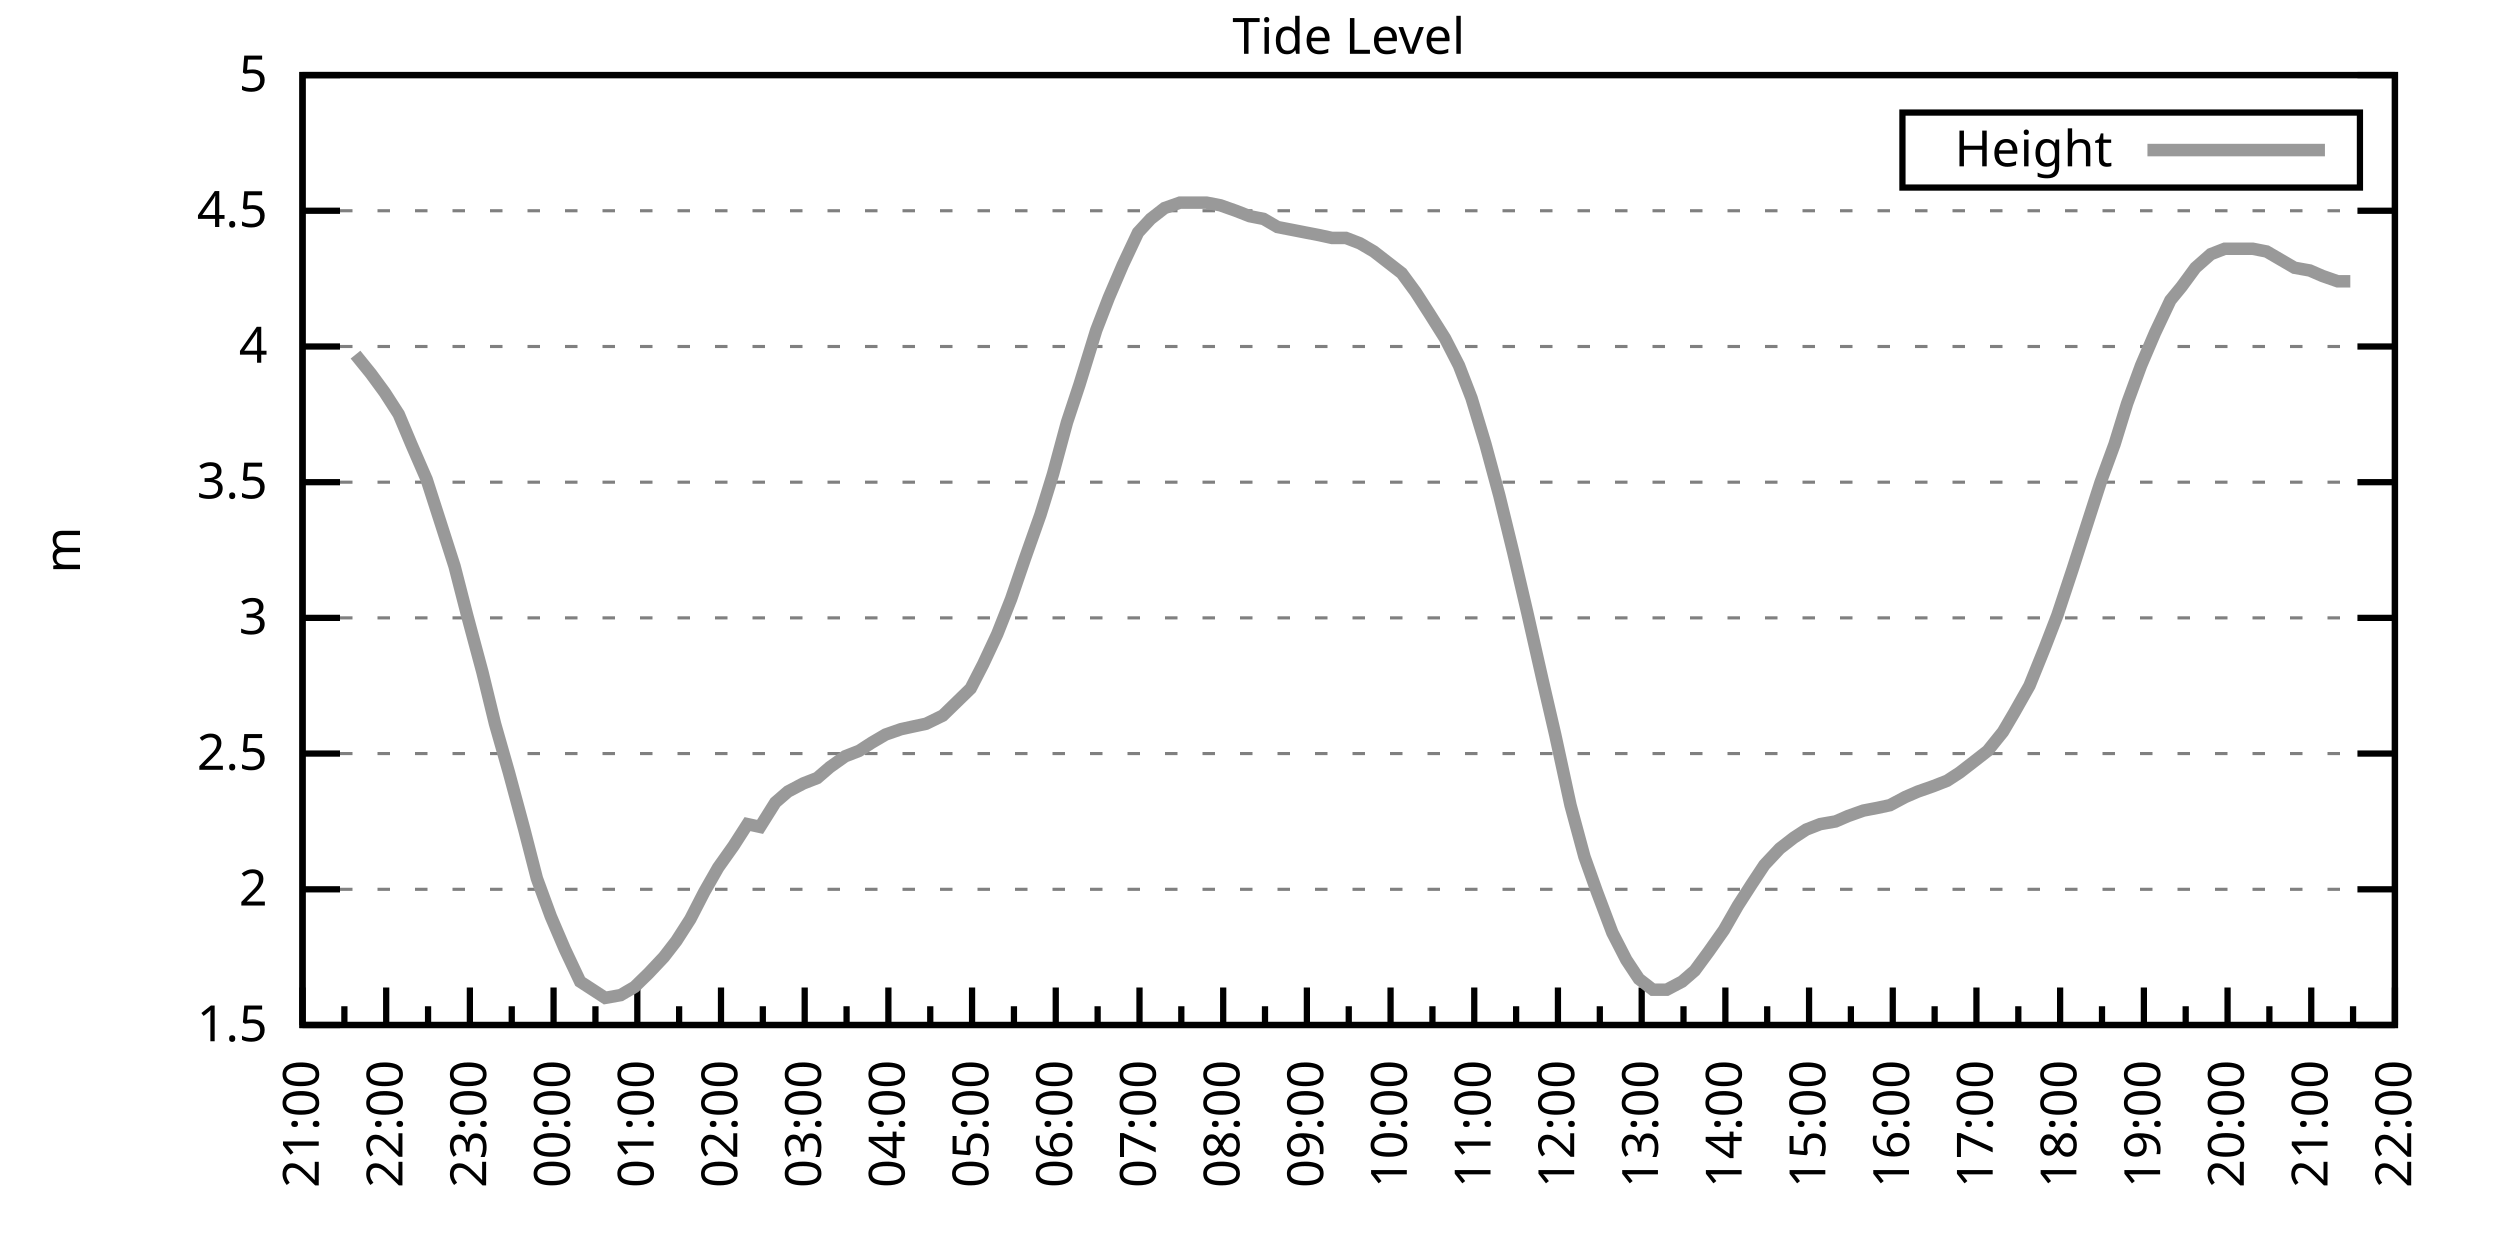
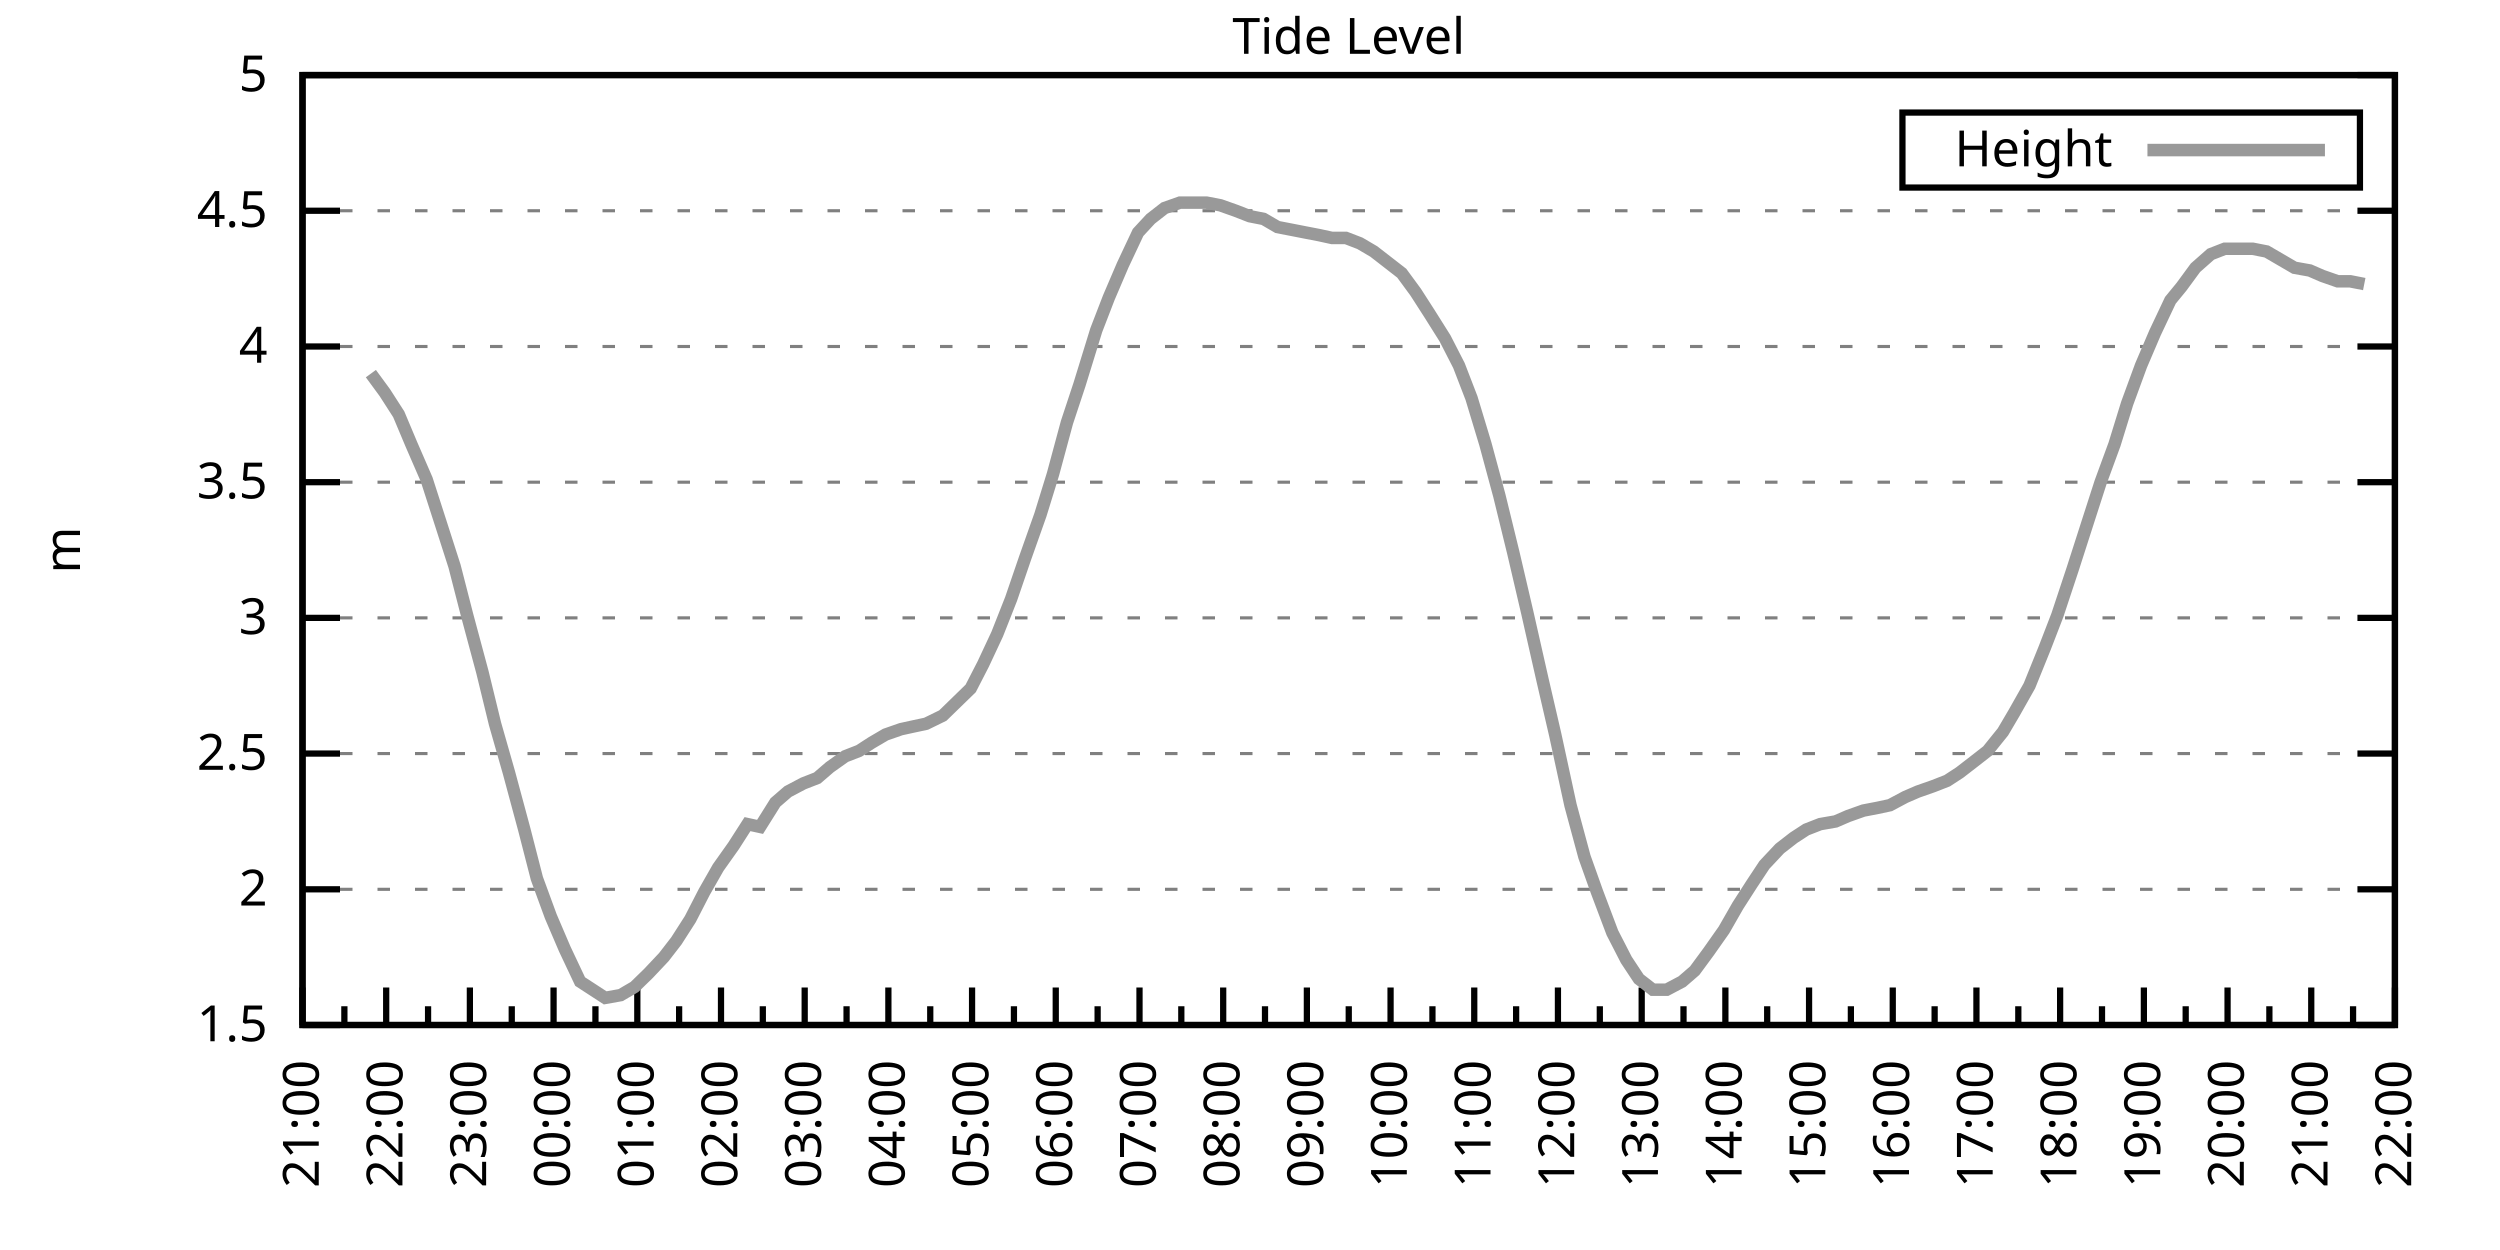
<svg xmlns="http://www.w3.org/2000/svg" xmlns:xlink="http://www.w3.org/1999/xlink" width="400" height="200" viewBox="0 0 400 200">
  <g id="gnuplot_canvas">
    <rect x="0" y="0" width="400" height="200" fill="none" />
    <defs>
      <circle id="gpDot" r="0.5" stroke-width="0.5" stroke="currentColor" />
      <path id="gpPt0" stroke-width="0.333" stroke="currentColor" d="M-1,0 h2 M0,-1 v2" />
      <path id="gpPt1" stroke-width="0.333" stroke="currentColor" d="M-1,-1 L1,1 M1,-1 L-1,1" />
      <path id="gpPt2" stroke-width="0.333" stroke="currentColor" d="M-1,0 L1,0 M0,-1 L0,1 M-1,-1 L1,1 M-1,1 L1,-1" />
      <rect id="gpPt3" stroke-width="0.333" stroke="currentColor" x="-1" y="-1" width="2" height="2" />
      <rect id="gpPt4" stroke-width="0.333" stroke="currentColor" fill="currentColor" x="-1" y="-1" width="2" height="2" />
      <circle id="gpPt5" stroke-width="0.333" stroke="currentColor" cx="0" cy="0" r="1" />
      <use xlink:href="#gpPt5" id="gpPt6" fill="currentColor" stroke="none" />
      <path id="gpPt7" stroke-width="0.333" stroke="currentColor" d="M0,-1.33 L-1.33,0.67 L1.33,0.67 z" />
      <use xlink:href="#gpPt7" id="gpPt8" fill="currentColor" stroke="none" />
      <use xlink:href="#gpPt7" id="gpPt9" stroke="currentColor" transform="rotate(180)" />
      <use xlink:href="#gpPt9" id="gpPt10" fill="currentColor" stroke="none" />
      <use xlink:href="#gpPt3" id="gpPt11" stroke="currentColor" transform="rotate(45)" />
      <use xlink:href="#gpPt11" id="gpPt12" fill="currentColor" stroke="none" />
      <path id="gpPt13" stroke-width="0.333" stroke="currentColor" d="M0,1.330 L1.265,0.411 L0.782,-1.067 L-0.782,-1.076 L-1.265,0.411 z" />
      <use xlink:href="#gpPt13" id="gpPt14" fill="currentColor" stroke="none" />
      <filter id="textbox" filterUnits="objectBoundingBox" x="0" y="0" height="1" width="1">
        <feFlood flood-color="white" flood-opacity="1" result="bgnd" />
        <feComposite in="SourceGraphic" in2="bgnd" operator="atop" />
      </filter>
      <filter id="greybox" filterUnits="objectBoundingBox" x="0" y="0" height="1" width="1">
        <feFlood flood-color="lightgrey" flood-opacity="1" result="grey" />
        <feComposite in="SourceGraphic" in2="grey" operator="atop" />
      </filter>
    </defs>
    <g fill="none" color="white" stroke="currentColor" stroke-width="1.00" stroke-linecap="butt" stroke-linejoin="miter">
</g>
    <g fill="none" color="black" stroke="currentColor" stroke-width="1.00" stroke-linecap="butt" stroke-linejoin="miter">
      <g stroke="none" shape-rendering="crispEdges">
        <polygon fill="rgb(255, 255, 255)" points="48.40,164.00 383.18,164.00 383.18,12.02 48.40,12.02 " />
      </g>
    </g>
    <g fill="none" color="black" stroke="currentColor" stroke-width="1.00" stroke-linecap="butt" stroke-linejoin="miter">
</g>
    <g fill="none" color="black" stroke="black" stroke-width="0.50" stroke-linecap="butt" stroke-linejoin="miter">
</g>
    <g fill="none" color="gray" stroke="currentColor" stroke-width="0.50" stroke-linecap="butt" stroke-linejoin="miter">
      <path stroke="gray" stroke-dasharray="2,4" class="gridline" d="M48.40,164.00 L383.19,164.00  " />
    </g>
    <g fill="none" color="gray" stroke="gray" stroke-width="1.00" stroke-linecap="butt" stroke-linejoin="miter">
</g>
    <g fill="none" color="black" stroke="currentColor" stroke-width="1.00" stroke-linecap="butt" stroke-linejoin="miter">
      <path stroke="black" d="M48.40,164.00 L54.40,164.00 M383.19,164.00 L377.19,164.00  " />
      <g transform="translate(42.80,166.60)" stroke="none" fill="black" font-family="Sans" font-size="8.00" text-anchor="end">
        <text>
          <tspan font-family="Sans"> 1.5</tspan>
        </text>
      </g>
    </g>
    <g fill="none" color="black" stroke="currentColor" stroke-width="1.00" stroke-linecap="butt" stroke-linejoin="miter">
</g>
    <g fill="none" color="black" stroke="black" stroke-width="0.50" stroke-linecap="butt" stroke-linejoin="miter">
</g>
    <g fill="none" color="gray" stroke="currentColor" stroke-width="0.50" stroke-linecap="butt" stroke-linejoin="miter">
      <path stroke="gray" stroke-dasharray="2,4" class="gridline" d="M48.40,142.29 L383.19,142.29  " />
    </g>
    <g fill="none" color="gray" stroke="gray" stroke-width="1.00" stroke-linecap="butt" stroke-linejoin="miter">
</g>
    <g fill="none" color="black" stroke="currentColor" stroke-width="1.00" stroke-linecap="butt" stroke-linejoin="miter">
      <path stroke="black" d="M48.40,142.29 L54.40,142.29 M383.19,142.29 L377.19,142.29  " />
      <g transform="translate(42.80,144.89)" stroke="none" fill="black" font-family="Sans" font-size="8.00" text-anchor="end">
        <text>
          <tspan font-family="Sans"> 2</tspan>
        </text>
      </g>
    </g>
    <g fill="none" color="black" stroke="currentColor" stroke-width="1.00" stroke-linecap="butt" stroke-linejoin="miter">
</g>
    <g fill="none" color="black" stroke="black" stroke-width="0.50" stroke-linecap="butt" stroke-linejoin="miter">
</g>
    <g fill="none" color="gray" stroke="currentColor" stroke-width="0.50" stroke-linecap="butt" stroke-linejoin="miter">
      <path stroke="gray" stroke-dasharray="2,4" class="gridline" d="M48.40,120.57 L383.19,120.57  " />
    </g>
    <g fill="none" color="gray" stroke="gray" stroke-width="1.00" stroke-linecap="butt" stroke-linejoin="miter">
</g>
    <g fill="none" color="black" stroke="currentColor" stroke-width="1.00" stroke-linecap="butt" stroke-linejoin="miter">
      <path stroke="black" d="M48.40,120.57 L54.40,120.57 M383.19,120.57 L377.19,120.57  " />
      <g transform="translate(42.80,123.17)" stroke="none" fill="black" font-family="Sans" font-size="8.00" text-anchor="end">
        <text>
          <tspan font-family="Sans"> 2.5</tspan>
        </text>
      </g>
    </g>
    <g fill="none" color="black" stroke="currentColor" stroke-width="1.00" stroke-linecap="butt" stroke-linejoin="miter">
</g>
    <g fill="none" color="black" stroke="black" stroke-width="0.50" stroke-linecap="butt" stroke-linejoin="miter">
</g>
    <g fill="none" color="gray" stroke="currentColor" stroke-width="0.50" stroke-linecap="butt" stroke-linejoin="miter">
      <path stroke="gray" stroke-dasharray="2,4" class="gridline" d="M48.40,98.86 L383.19,98.86  " />
    </g>
    <g fill="none" color="gray" stroke="gray" stroke-width="1.00" stroke-linecap="butt" stroke-linejoin="miter">
</g>
    <g fill="none" color="black" stroke="currentColor" stroke-width="1.00" stroke-linecap="butt" stroke-linejoin="miter">
      <path stroke="black" d="M48.40,98.86 L54.40,98.86 M383.19,98.86 L377.19,98.86  " />
      <g transform="translate(42.80,101.46)" stroke="none" fill="black" font-family="Sans" font-size="8.00" text-anchor="end">
        <text>
          <tspan font-family="Sans"> 3</tspan>
        </text>
      </g>
    </g>
    <g fill="none" color="black" stroke="currentColor" stroke-width="1.00" stroke-linecap="butt" stroke-linejoin="miter">
</g>
    <g fill="none" color="black" stroke="black" stroke-width="0.50" stroke-linecap="butt" stroke-linejoin="miter">
</g>
    <g fill="none" color="gray" stroke="currentColor" stroke-width="0.50" stroke-linecap="butt" stroke-linejoin="miter">
      <path stroke="gray" stroke-dasharray="2,4" class="gridline" d="M48.40,77.15 L383.19,77.15  " />
    </g>
    <g fill="none" color="gray" stroke="gray" stroke-width="1.00" stroke-linecap="butt" stroke-linejoin="miter">
</g>
    <g fill="none" color="black" stroke="currentColor" stroke-width="1.00" stroke-linecap="butt" stroke-linejoin="miter">
      <path stroke="black" d="M48.40,77.15 L54.40,77.15 M383.19,77.15 L377.19,77.15  " />
      <g transform="translate(42.80,79.75)" stroke="none" fill="black" font-family="Sans" font-size="8.00" text-anchor="end">
        <text>
          <tspan font-family="Sans"> 3.5</tspan>
        </text>
      </g>
    </g>
    <g fill="none" color="black" stroke="currentColor" stroke-width="1.00" stroke-linecap="butt" stroke-linejoin="miter">
</g>
    <g fill="none" color="black" stroke="black" stroke-width="0.50" stroke-linecap="butt" stroke-linejoin="miter">
</g>
    <g fill="none" color="gray" stroke="currentColor" stroke-width="0.50" stroke-linecap="butt" stroke-linejoin="miter">
      <path stroke="gray" stroke-dasharray="2,4" class="gridline" d="M48.40,55.44 L383.19,55.44  " />
    </g>
    <g fill="none" color="gray" stroke="gray" stroke-width="1.00" stroke-linecap="butt" stroke-linejoin="miter">
</g>
    <g fill="none" color="black" stroke="currentColor" stroke-width="1.00" stroke-linecap="butt" stroke-linejoin="miter">
      <path stroke="black" d="M48.40,55.44 L54.40,55.44 M383.19,55.44 L377.19,55.44  " />
      <g transform="translate(42.80,58.04)" stroke="none" fill="black" font-family="Sans" font-size="8.00" text-anchor="end">
        <text>
          <tspan font-family="Sans"> 4</tspan>
        </text>
      </g>
    </g>
    <g fill="none" color="black" stroke="currentColor" stroke-width="1.00" stroke-linecap="butt" stroke-linejoin="miter">
</g>
    <g fill="none" color="black" stroke="black" stroke-width="0.50" stroke-linecap="butt" stroke-linejoin="miter">
</g>
    <g fill="none" color="gray" stroke="currentColor" stroke-width="0.50" stroke-linecap="butt" stroke-linejoin="miter">
      <path stroke="gray" stroke-dasharray="2,4" class="gridline" d="M48.40,33.72 L383.19,33.72  " />
    </g>
    <g fill="none" color="gray" stroke="gray" stroke-width="1.00" stroke-linecap="butt" stroke-linejoin="miter">
</g>
    <g fill="none" color="black" stroke="currentColor" stroke-width="1.00" stroke-linecap="butt" stroke-linejoin="miter">
      <path stroke="black" d="M48.40,33.72 L54.40,33.72 M383.19,33.72 L377.19,33.72  " />
      <g transform="translate(42.80,36.32)" stroke="none" fill="black" font-family="Sans" font-size="8.00" text-anchor="end">
        <text>
          <tspan font-family="Sans"> 4.5</tspan>
        </text>
      </g>
    </g>
    <g fill="none" color="black" stroke="currentColor" stroke-width="1.00" stroke-linecap="butt" stroke-linejoin="miter">
</g>
    <g fill="none" color="black" stroke="black" stroke-width="0.50" stroke-linecap="butt" stroke-linejoin="miter">
</g>
    <g fill="none" color="gray" stroke="currentColor" stroke-width="0.50" stroke-linecap="butt" stroke-linejoin="miter">
      <path stroke="gray" stroke-dasharray="2,4" class="gridline" d="M48.40,12.01 L383.19,12.01  " />
    </g>
    <g fill="none" color="gray" stroke="gray" stroke-width="1.00" stroke-linecap="butt" stroke-linejoin="miter">
</g>
    <g fill="none" color="black" stroke="currentColor" stroke-width="1.00" stroke-linecap="butt" stroke-linejoin="miter">
      <path stroke="black" d="M48.40,12.01 L54.40,12.01 M383.19,12.01 L377.19,12.01  " />
      <g transform="translate(42.80,14.61)" stroke="none" fill="black" font-family="Sans" font-size="8.00" text-anchor="end">
        <text>
          <tspan font-family="Sans"> 5</tspan>
        </text>
      </g>
    </g>
    <g fill="none" color="black" stroke="currentColor" stroke-width="1.00" stroke-linecap="butt" stroke-linejoin="miter">
      <path stroke="black" d="M48.40,164.00 L48.40,158.00  " />
      <g transform="translate(51.00,169.60) rotate(270)" stroke="none" fill="black" font-family="Sans" font-size="8.00" text-anchor="end">
        <text>
          <tspan font-family="Sans">21:00</tspan>
        </text>
      </g>
    </g>
    <g fill="none" color="black" stroke="currentColor" stroke-width="1.00" stroke-linecap="butt" stroke-linejoin="miter">
      <path stroke="black" d="M55.10,164.00 L55.10,161.00 M61.79,164.00 L61.79,158.00  " />
      <g transform="translate(64.39,169.60) rotate(270)" stroke="none" fill="black" font-family="Sans" font-size="8.00" text-anchor="end">
        <text>
          <tspan font-family="Sans">22:00</tspan>
        </text>
      </g>
    </g>
    <g fill="none" color="black" stroke="currentColor" stroke-width="1.00" stroke-linecap="butt" stroke-linejoin="miter">
      <path stroke="black" d="M68.49,164.00 L68.49,161.00 M75.18,164.00 L75.18,158.00  " />
      <g transform="translate(77.78,169.60) rotate(270)" stroke="none" fill="black" font-family="Sans" font-size="8.00" text-anchor="end">
        <text>
          <tspan font-family="Sans">23:00</tspan>
        </text>
      </g>
    </g>
    <g fill="none" color="black" stroke="currentColor" stroke-width="1.00" stroke-linecap="butt" stroke-linejoin="miter">
      <path stroke="black" d="M81.88,164.00 L81.88,161.00 M88.57,164.00 L88.57,158.00  " />
      <g transform="translate(91.17,169.60) rotate(270)" stroke="none" fill="black" font-family="Sans" font-size="8.00" text-anchor="end">
        <text>
          <tspan font-family="Sans">00:00</tspan>
        </text>
      </g>
    </g>
    <g fill="none" color="black" stroke="currentColor" stroke-width="1.00" stroke-linecap="butt" stroke-linejoin="miter">
      <path stroke="black" d="M95.27,164.00 L95.27,161.00 M101.97,164.00 L101.97,158.00  " />
      <g transform="translate(104.57,169.60) rotate(270)" stroke="none" fill="black" font-family="Sans" font-size="8.00" text-anchor="end">
        <text>
          <tspan font-family="Sans">01:00</tspan>
        </text>
      </g>
    </g>
    <g fill="none" color="black" stroke="currentColor" stroke-width="1.00" stroke-linecap="butt" stroke-linejoin="miter">
      <path stroke="black" d="M108.66,164.00 L108.66,161.00 M115.36,164.00 L115.36,158.00  " />
      <g transform="translate(117.96,169.60) rotate(270)" stroke="none" fill="black" font-family="Sans" font-size="8.00" text-anchor="end">
        <text>
          <tspan font-family="Sans">02:00</tspan>
        </text>
      </g>
    </g>
    <g fill="none" color="black" stroke="currentColor" stroke-width="1.00" stroke-linecap="butt" stroke-linejoin="miter">
      <path stroke="black" d="M122.05,164.00 L122.05,161.00 M128.75,164.00 L128.75,158.00  " />
      <g transform="translate(131.35,169.60) rotate(270)" stroke="none" fill="black" font-family="Sans" font-size="8.00" text-anchor="end">
        <text>
          <tspan font-family="Sans">03:00</tspan>
        </text>
      </g>
    </g>
    <g fill="none" color="black" stroke="currentColor" stroke-width="1.00" stroke-linecap="butt" stroke-linejoin="miter">
      <path stroke="black" d="M135.45,164.00 L135.45,161.00 M142.14,164.00 L142.14,158.00  " />
      <g transform="translate(144.74,169.60) rotate(270)" stroke="none" fill="black" font-family="Sans" font-size="8.00" text-anchor="end">
        <text>
          <tspan font-family="Sans">04:00</tspan>
        </text>
      </g>
    </g>
    <g fill="none" color="black" stroke="currentColor" stroke-width="1.00" stroke-linecap="butt" stroke-linejoin="miter">
      <path stroke="black" d="M148.84,164.00 L148.84,161.00 M155.53,164.00 L155.53,158.00  " />
      <g transform="translate(158.13,169.60) rotate(270)" stroke="none" fill="black" font-family="Sans" font-size="8.00" text-anchor="end">
        <text>
          <tspan font-family="Sans">05:00</tspan>
        </text>
      </g>
    </g>
    <g fill="none" color="black" stroke="currentColor" stroke-width="1.00" stroke-linecap="butt" stroke-linejoin="miter">
      <path stroke="black" d="M162.23,164.00 L162.23,161.00 M168.92,164.00 L168.92,158.00  " />
      <g transform="translate(171.52,169.60) rotate(270)" stroke="none" fill="black" font-family="Sans" font-size="8.00" text-anchor="end">
        <text>
          <tspan font-family="Sans">06:00</tspan>
        </text>
      </g>
    </g>
    <g fill="none" color="black" stroke="currentColor" stroke-width="1.00" stroke-linecap="butt" stroke-linejoin="miter">
      <path stroke="black" d="M175.62,164.00 L175.62,161.00 M182.32,164.00 L182.32,158.00  " />
      <g transform="translate(184.92,169.60) rotate(270)" stroke="none" fill="black" font-family="Sans" font-size="8.00" text-anchor="end">
        <text>
          <tspan font-family="Sans">07:00</tspan>
        </text>
      </g>
    </g>
    <g fill="none" color="black" stroke="currentColor" stroke-width="1.00" stroke-linecap="butt" stroke-linejoin="miter">
      <path stroke="black" d="M189.01,164.00 L189.01,161.00 M195.71,164.00 L195.71,158.00  " />
      <g transform="translate(198.31,169.60) rotate(270)" stroke="none" fill="black" font-family="Sans" font-size="8.00" text-anchor="end">
        <text>
          <tspan font-family="Sans">08:00</tspan>
        </text>
      </g>
    </g>
    <g fill="none" color="black" stroke="currentColor" stroke-width="1.00" stroke-linecap="butt" stroke-linejoin="miter">
      <path stroke="black" d="M202.40,164.00 L202.40,161.00 M209.10,164.00 L209.10,158.00  " />
      <g transform="translate(211.70,169.60) rotate(270)" stroke="none" fill="black" font-family="Sans" font-size="8.00" text-anchor="end">
        <text>
          <tspan font-family="Sans">09:00</tspan>
        </text>
      </g>
    </g>
    <g fill="none" color="black" stroke="currentColor" stroke-width="1.00" stroke-linecap="butt" stroke-linejoin="miter">
      <path stroke="black" d="M215.80,164.00 L215.80,161.00 M222.49,164.00 L222.49,158.00  " />
      <g transform="translate(225.09,169.60) rotate(270)" stroke="none" fill="black" font-family="Sans" font-size="8.00" text-anchor="end">
        <text>
          <tspan font-family="Sans">10:00</tspan>
        </text>
      </g>
    </g>
    <g fill="none" color="black" stroke="currentColor" stroke-width="1.00" stroke-linecap="butt" stroke-linejoin="miter">
      <path stroke="black" d="M229.19,164.00 L229.19,161.00 M235.88,164.00 L235.88,158.00  " />
      <g transform="translate(238.48,169.60) rotate(270)" stroke="none" fill="black" font-family="Sans" font-size="8.00" text-anchor="end">
        <text>
          <tspan font-family="Sans">11:00</tspan>
        </text>
      </g>
    </g>
    <g fill="none" color="black" stroke="currentColor" stroke-width="1.00" stroke-linecap="butt" stroke-linejoin="miter">
      <path stroke="black" d="M242.58,164.00 L242.58,161.00 M249.27,164.00 L249.27,158.00  " />
      <g transform="translate(251.87,169.60) rotate(270)" stroke="none" fill="black" font-family="Sans" font-size="8.00" text-anchor="end">
        <text>
          <tspan font-family="Sans">12:00</tspan>
        </text>
      </g>
    </g>
    <g fill="none" color="black" stroke="currentColor" stroke-width="1.00" stroke-linecap="butt" stroke-linejoin="miter">
      <path stroke="black" d="M255.97,164.00 L255.97,161.00 M262.67,164.00 L262.67,158.00  " />
      <g transform="translate(265.27,169.60) rotate(270)" stroke="none" fill="black" font-family="Sans" font-size="8.00" text-anchor="end">
        <text>
          <tspan font-family="Sans">13:00</tspan>
        </text>
      </g>
    </g>
    <g fill="none" color="black" stroke="currentColor" stroke-width="1.00" stroke-linecap="butt" stroke-linejoin="miter">
      <path stroke="black" d="M269.36,164.00 L269.36,161.00 M276.06,164.00 L276.06,158.00  " />
      <g transform="translate(278.66,169.60) rotate(270)" stroke="none" fill="black" font-family="Sans" font-size="8.00" text-anchor="end">
        <text>
          <tspan font-family="Sans">14:00</tspan>
        </text>
      </g>
    </g>
    <g fill="none" color="black" stroke="currentColor" stroke-width="1.00" stroke-linecap="butt" stroke-linejoin="miter">
      <path stroke="black" d="M282.75,164.00 L282.75,161.00 M289.45,164.00 L289.45,158.00  " />
      <g transform="translate(292.05,169.60) rotate(270)" stroke="none" fill="black" font-family="Sans" font-size="8.00" text-anchor="end">
        <text>
          <tspan font-family="Sans">15:00</tspan>
        </text>
      </g>
    </g>
    <g fill="none" color="black" stroke="currentColor" stroke-width="1.00" stroke-linecap="butt" stroke-linejoin="miter">
      <path stroke="black" d="M296.14,164.00 L296.14,161.00 M302.84,164.00 L302.84,158.00  " />
      <g transform="translate(305.44,169.60) rotate(270)" stroke="none" fill="black" font-family="Sans" font-size="8.00" text-anchor="end">
        <text>
          <tspan font-family="Sans">16:00</tspan>
        </text>
      </g>
    </g>
    <g fill="none" color="black" stroke="currentColor" stroke-width="1.00" stroke-linecap="butt" stroke-linejoin="miter">
      <path stroke="black" d="M309.54,164.00 L309.54,161.00 M316.23,164.00 L316.23,158.00  " />
      <g transform="translate(318.83,169.60) rotate(270)" stroke="none" fill="black" font-family="Sans" font-size="8.00" text-anchor="end">
        <text>
          <tspan font-family="Sans">17:00</tspan>
        </text>
      </g>
    </g>
    <g fill="none" color="black" stroke="currentColor" stroke-width="1.00" stroke-linecap="butt" stroke-linejoin="miter">
      <path stroke="black" d="M322.93,164.00 L322.93,161.00 M329.62,164.00 L329.62,158.00  " />
      <g transform="translate(332.22,169.60) rotate(270)" stroke="none" fill="black" font-family="Sans" font-size="8.00" text-anchor="end">
        <text>
          <tspan font-family="Sans">18:00</tspan>
        </text>
      </g>
    </g>
    <g fill="none" color="black" stroke="currentColor" stroke-width="1.00" stroke-linecap="butt" stroke-linejoin="miter">
      <path stroke="black" d="M336.32,164.00 L336.32,161.00 M343.02,164.00 L343.02,158.00  " />
      <g transform="translate(345.62,169.60) rotate(270)" stroke="none" fill="black" font-family="Sans" font-size="8.00" text-anchor="end">
        <text>
          <tspan font-family="Sans">19:00</tspan>
        </text>
      </g>
    </g>
    <g fill="none" color="black" stroke="currentColor" stroke-width="1.00" stroke-linecap="butt" stroke-linejoin="miter">
      <path stroke="black" d="M349.71,164.00 L349.71,161.00 M356.41,164.00 L356.41,158.00  " />
      <g transform="translate(359.01,169.60) rotate(270)" stroke="none" fill="black" font-family="Sans" font-size="8.00" text-anchor="end">
        <text>
          <tspan font-family="Sans">20:00</tspan>
        </text>
      </g>
    </g>
    <g fill="none" color="black" stroke="currentColor" stroke-width="1.00" stroke-linecap="butt" stroke-linejoin="miter">
      <path stroke="black" d="M363.10,164.00 L363.10,161.00 M369.80,164.00 L369.80,158.00  " />
      <g transform="translate(372.40,169.60) rotate(270)" stroke="none" fill="black" font-family="Sans" font-size="8.00" text-anchor="end">
        <text>
          <tspan font-family="Sans">21:00</tspan>
        </text>
      </g>
    </g>
    <g fill="none" color="black" stroke="currentColor" stroke-width="1.00" stroke-linecap="butt" stroke-linejoin="miter">
      <path stroke="black" d="M376.49,164.00 L376.49,161.00 M383.19,164.00 L383.19,158.00  " />
      <g transform="translate(385.79,169.60) rotate(270)" stroke="none" fill="black" font-family="Sans" font-size="8.00" text-anchor="end">
        <text>
          <tspan font-family="Sans">22:00</tspan>
        </text>
      </g>
    </g>
    <g fill="none" color="black" stroke="currentColor" stroke-width="1.00" stroke-linecap="butt" stroke-linejoin="miter">
</g>
    <g fill="none" color="black" stroke="currentColor" stroke-width="1.00" stroke-linecap="butt" stroke-linejoin="miter">
      <path stroke="black" d="M48.40,12.01 L48.40,164.00 L383.19,164.00 L383.19,12.01 L48.40,12.01 Z  " />
    </g>
    <g fill="none" color="black" stroke="currentColor" stroke-width="1.00" stroke-linecap="butt" stroke-linejoin="miter">
      <g transform="translate(12.80,88.01) rotate(270)" stroke="none" fill="black" font-family="Sans" font-size="8.00" text-anchor="middle">
        <text>
          <tspan font-family="Sans">m</tspan>
        </text>
      </g>
    </g>
    <g fill="none" color="black" stroke="currentColor" stroke-width="1.00" stroke-linecap="butt" stroke-linejoin="miter">
</g>
    <g fill="none" color="black" stroke="currentColor" stroke-width="1.00" stroke-linecap="butt" stroke-linejoin="miter">
      <path stroke="black" d="M304.39,30.01 L304.39,18.01 L377.59,18.01 L377.59,30.01 L304.39,30.01 Z  " />
    </g>
    <g id="Tide_level_plot_1">
      <g fill="none" color="white" stroke="black" stroke-width="2.00" stroke-linecap="butt" stroke-linejoin="miter">
</g>
      <g fill="none" color="black" stroke="currentColor" stroke-width="2.00" stroke-linecap="butt" stroke-linejoin="miter">
        <g transform="translate(337.99,26.61)" stroke="none" fill="black" font-family="Sans" font-size="8.00" text-anchor="end">
          <text>
            <tspan font-family="Sans">Height</tspan>
          </text>
        </g>
      </g>
      <g fill="none" color="black" stroke="currentColor" stroke-width="2.00" stroke-linecap="butt" stroke-linejoin="miter">
-         <path stroke="rgb(153, 153, 153)" d="M343.59,24.01 L371.99,24.01 M56.88,56.74 L59.34,59.78 L61.57,62.82 L63.80,66.29 L65.81,71.07 L68.26,76.71   L70.50,83.66 L72.73,90.61 L74.74,98.43 L77.19,107.55 L79.20,115.80 L81.43,123.61 L83.89,132.73 L85.90,140.55   L88.13,146.63 L90.36,151.84 L92.82,157.05 L94.82,158.35 L96.83,159.66 L99.29,159.22 L101.52,157.92 L103.75,155.75   L106.21,153.14 L108.22,150.54 L110.45,147.06 L112.68,142.72 L114.91,138.81 L117.37,135.34 L119.60,131.86 L121.61,132.30   L124.06,128.39 L126.07,126.65 L128.53,125.35 L130.76,124.48 L132.77,122.75 L135.22,121.01 L137.45,120.14 L139.46,118.84   L141.69,117.53 L144.15,116.67 L146.16,116.23 L148.17,115.80 L150.85,114.49 L153.08,112.32 L155.31,110.15 L157.32,106.24   L159.55,101.47 L161.78,95.82 L164.01,89.31 L166.47,82.36 L168.48,75.85 L170.71,67.59 L172.72,61.52 L175.40,52.83   L177.41,47.62 L179.64,42.41 L182.09,37.20 L184.10,35.03 L186.33,33.29 L188.79,32.42 L190.80,32.42 L193.03,32.42   L195.26,32.85 L197.72,33.72 L199.95,34.59 L202.18,35.03 L204.41,36.33 L206.64,36.76 L208.88,37.20 L211.11,37.63   L213.12,38.07 L215.35,38.07 L217.58,38.93 L219.81,40.24 L222.04,41.97 L224.28,43.71 L226.51,46.75 L228.74,50.22   L231.20,54.13 L233.43,58.48 L235.44,63.69 L237.67,71.07 L239.90,79.32 L242.13,88.44 L244.36,97.99 L246.82,108.85   L248.83,117.53 L251.28,128.83 L253.51,137.08 L255.52,142.72 L257.98,149.24 L260.21,153.58 L262.22,156.62 L264.45,158.35   L266.68,158.35 L269.14,157.05 L271.15,155.31 L273.38,152.28 L275.83,148.80 L278.07,144.89 L280.30,141.42 L282.31,138.38   L284.76,135.77 L286.99,134.04 L289.00,132.73 L291.23,131.86 L293.69,131.43 L295.70,130.56 L298.15,129.69 L300.39,129.26   L302.39,128.83 L304.85,127.52 L306.86,126.65 L309.31,125.79 L311.54,124.92 L313.55,123.61 L315.79,121.88 L318.02,120.14   L320.47,117.10 L322.26,114.06 L324.71,109.72 L327.17,103.64 L329.18,98.43 L331.63,91.04 L333.86,84.10 L336.10,77.15   L338.33,71.07 L340.34,64.56 L342.57,58.48 L344.80,53.26 L347.26,48.05 L349.04,45.88 L351.27,42.84 L353.73,40.67   L355.96,39.80 L358.19,39.80 L360.42,39.80 L362.66,40.24 L364.89,41.54 L367.12,42.84 L369.58,43.28 L371.58,44.15   L374.04,45.01 L376.05,45.01  " />
+         <path stroke="rgb(153, 153, 153)" d="M343.59,24.01 L371.99,24.01 M59.34,59.78 L61.57,62.82 L63.80,66.29 L65.81,71.07 L68.26,76.71 L70.50,83.66   L72.73,90.61 L74.74,98.43 L77.19,107.55 L79.20,115.80 L81.43,123.61 L83.89,132.73 L85.90,140.55 L88.13,146.63   L90.36,151.84 L92.82,157.05 L94.82,158.35 L96.83,159.66 L99.29,159.22 L101.52,157.92 L103.75,155.75 L106.21,153.14   L108.22,150.54 L110.45,147.06 L112.68,142.72 L114.91,138.81 L117.37,135.34 L119.60,131.86 L121.61,132.30 L124.06,128.39   L126.07,126.65 L128.53,125.35 L130.76,124.48 L132.77,122.75 L135.22,121.01 L137.45,120.14 L139.46,118.84 L141.69,117.53   L144.15,116.67 L146.16,116.23 L148.17,115.80 L150.85,114.49 L153.08,112.32 L155.31,110.15 L157.32,106.24 L159.55,101.47   L161.78,95.82 L164.01,89.31 L166.47,82.36 L168.48,75.85 L170.71,67.59 L172.72,61.52 L175.40,52.83 L177.41,47.62   L179.64,42.41 L182.09,37.20 L184.10,35.03 L186.33,33.29 L188.79,32.42 L190.80,32.42 L193.03,32.42 L195.26,32.85   L197.72,33.72 L199.95,34.59 L202.18,35.03 L204.41,36.33 L206.64,36.76 L208.88,37.20 L211.11,37.63 L213.12,38.07   L215.35,38.07 L217.58,38.93 L219.81,40.24 L222.04,41.97 L224.28,43.71 L226.51,46.75 L228.74,50.22 L231.20,54.13   L233.43,58.48 L235.44,63.69 L237.67,71.07 L239.90,79.32 L242.13,88.44 L244.36,97.99 L246.82,108.85 L248.83,117.53   L251.28,128.83 L253.51,137.08 L255.52,142.72 L257.98,149.24 L260.21,153.58 L262.22,156.62 L264.45,158.35 L266.68,158.35   L269.14,157.05 L271.15,155.31 L273.38,152.28 L275.83,148.80 L278.07,144.89 L280.30,141.42 L282.31,138.38 L284.76,135.77   L286.99,134.04 L289.00,132.73 L291.23,131.86 L293.69,131.43 L295.70,130.56 L298.15,129.69 L300.39,129.26 L302.39,128.83   L304.85,127.52 L306.86,126.65 L309.31,125.79 L311.54,124.92 L313.55,123.61 L315.79,121.88 L318.02,120.14 L320.47,117.10   L322.26,114.06 L324.71,109.72 L327.17,103.64 L329.18,98.43 L331.63,91.04 L333.86,84.10 L336.10,77.15 L338.33,71.07   L340.34,64.56 L342.57,58.48 L344.80,53.26 L347.26,48.05 L349.04,45.88 L351.27,42.84 L353.73,40.67 L355.96,39.80   L358.19,39.80 L360.42,39.80 L362.66,40.24 L364.89,41.54 L367.12,42.84 L369.58,43.28 L371.58,44.15 L374.04,45.01   L376.05,45.01 L378.28,45.45  " />
      </g>
    </g>
    <g fill="none" color="black" stroke="currentColor" stroke-width="2.00" stroke-linecap="butt" stroke-linejoin="miter">
</g>
    <g fill="none" color="black" stroke="black" stroke-width="1.00" stroke-linecap="butt" stroke-linejoin="miter">
</g>
    <g fill="none" color="black" stroke="currentColor" stroke-width="1.00" stroke-linecap="butt" stroke-linejoin="miter">
      <path stroke="black" d="M48.40,12.01 L48.40,164.00 L383.19,164.00 L383.19,12.01 L48.40,12.01 Z  " />
    </g>
    <g fill="none" color="black" stroke="currentColor" stroke-width="1.00" stroke-linecap="butt" stroke-linejoin="miter">
      <g transform="translate(215.79,8.61)" stroke="none" fill="black" font-family="Sans" font-size="8.00" text-anchor="middle">
        <text>
          <tspan font-family="Sans">Tide Level</tspan>
        </text>
      </g>
    </g>
    <g fill="none" color="black" stroke="currentColor" stroke-width="1.00" stroke-linecap="butt" stroke-linejoin="miter">
</g>
  </g>
</svg>
